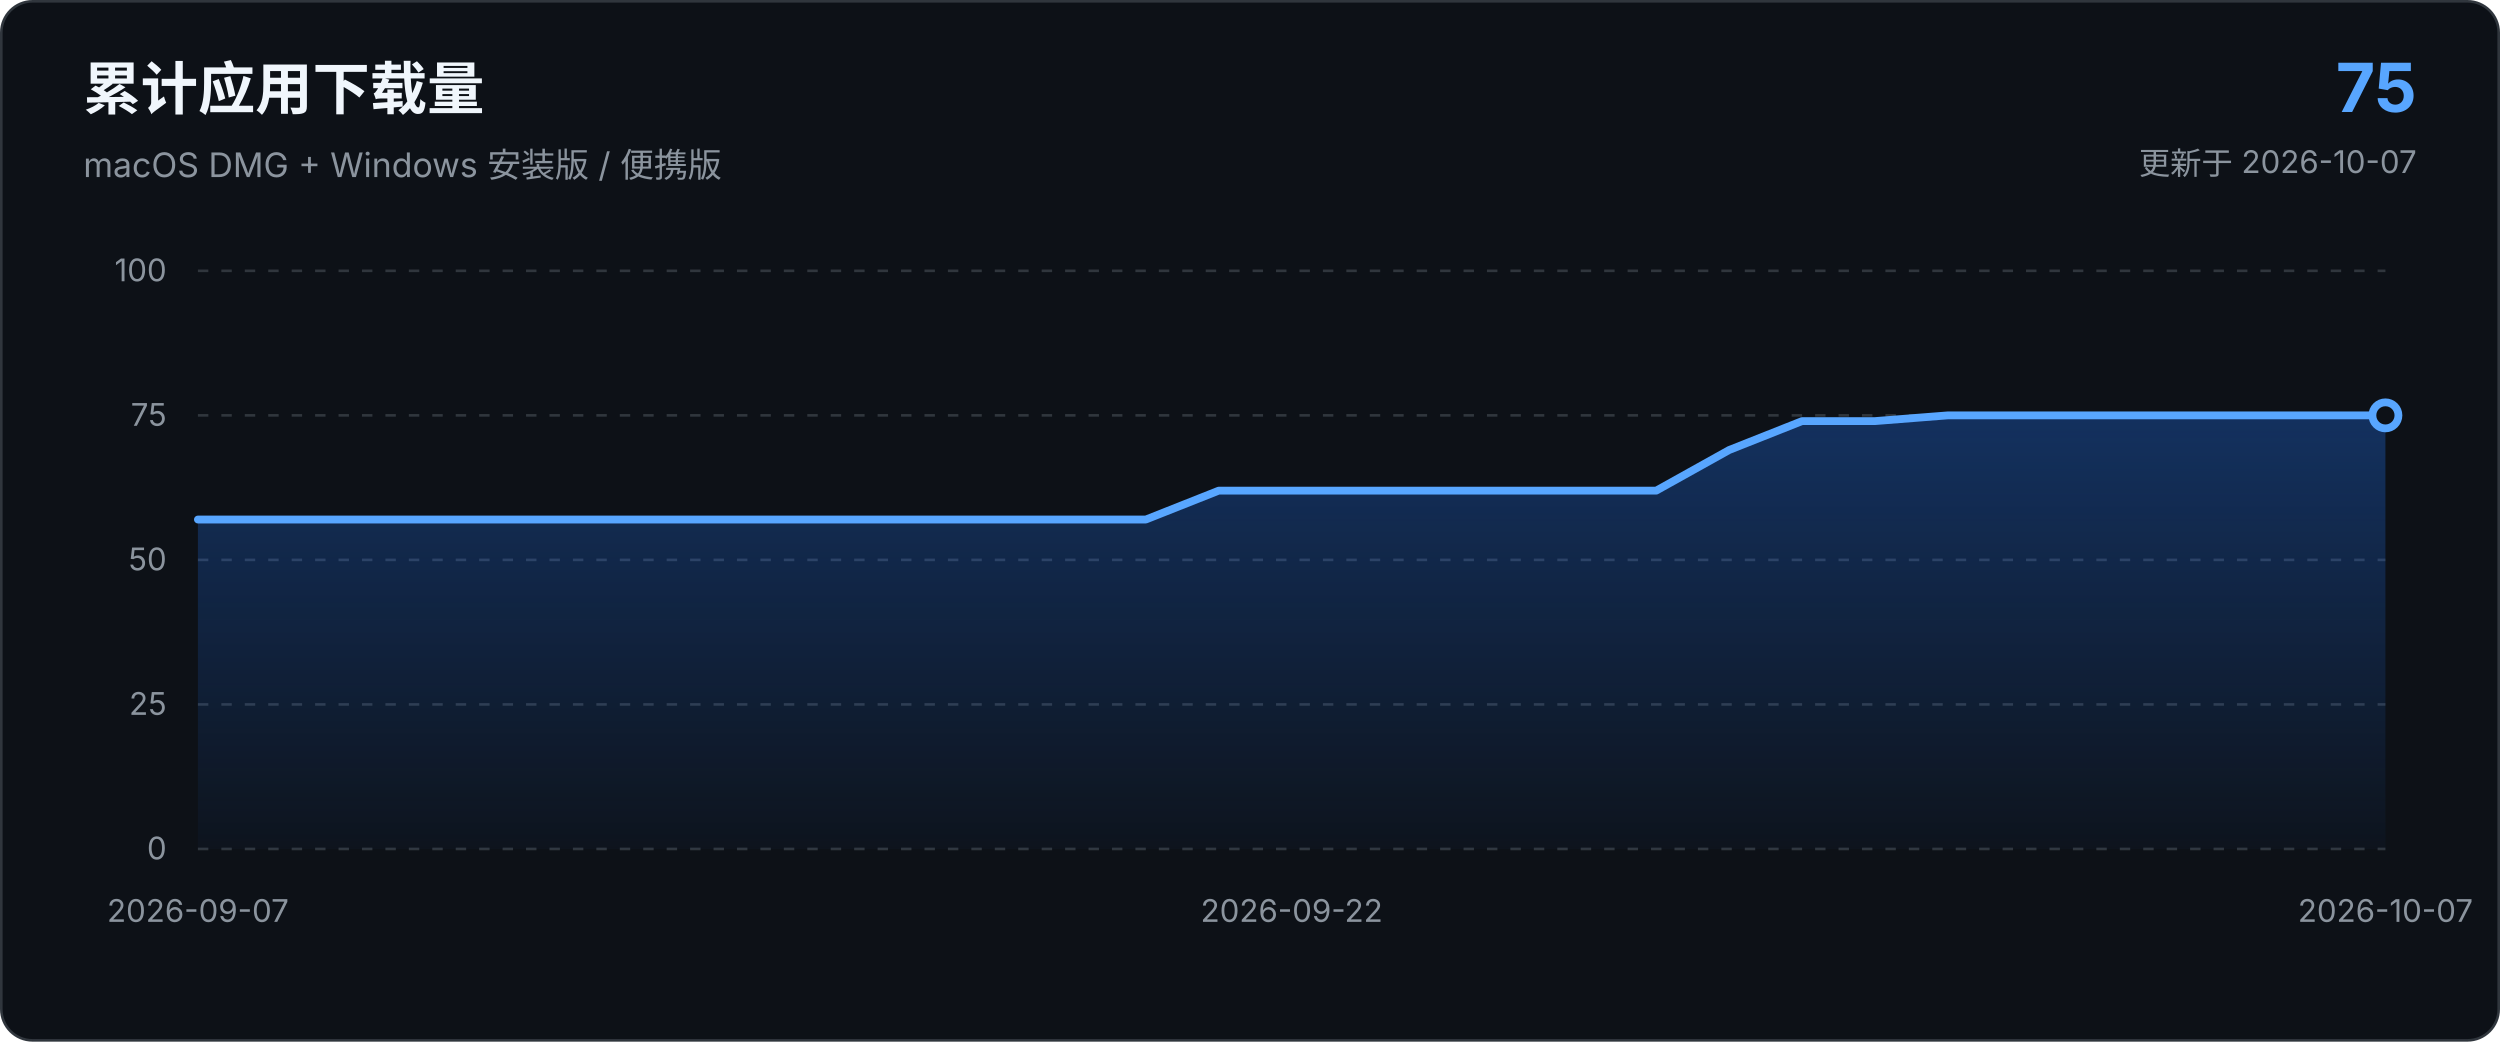
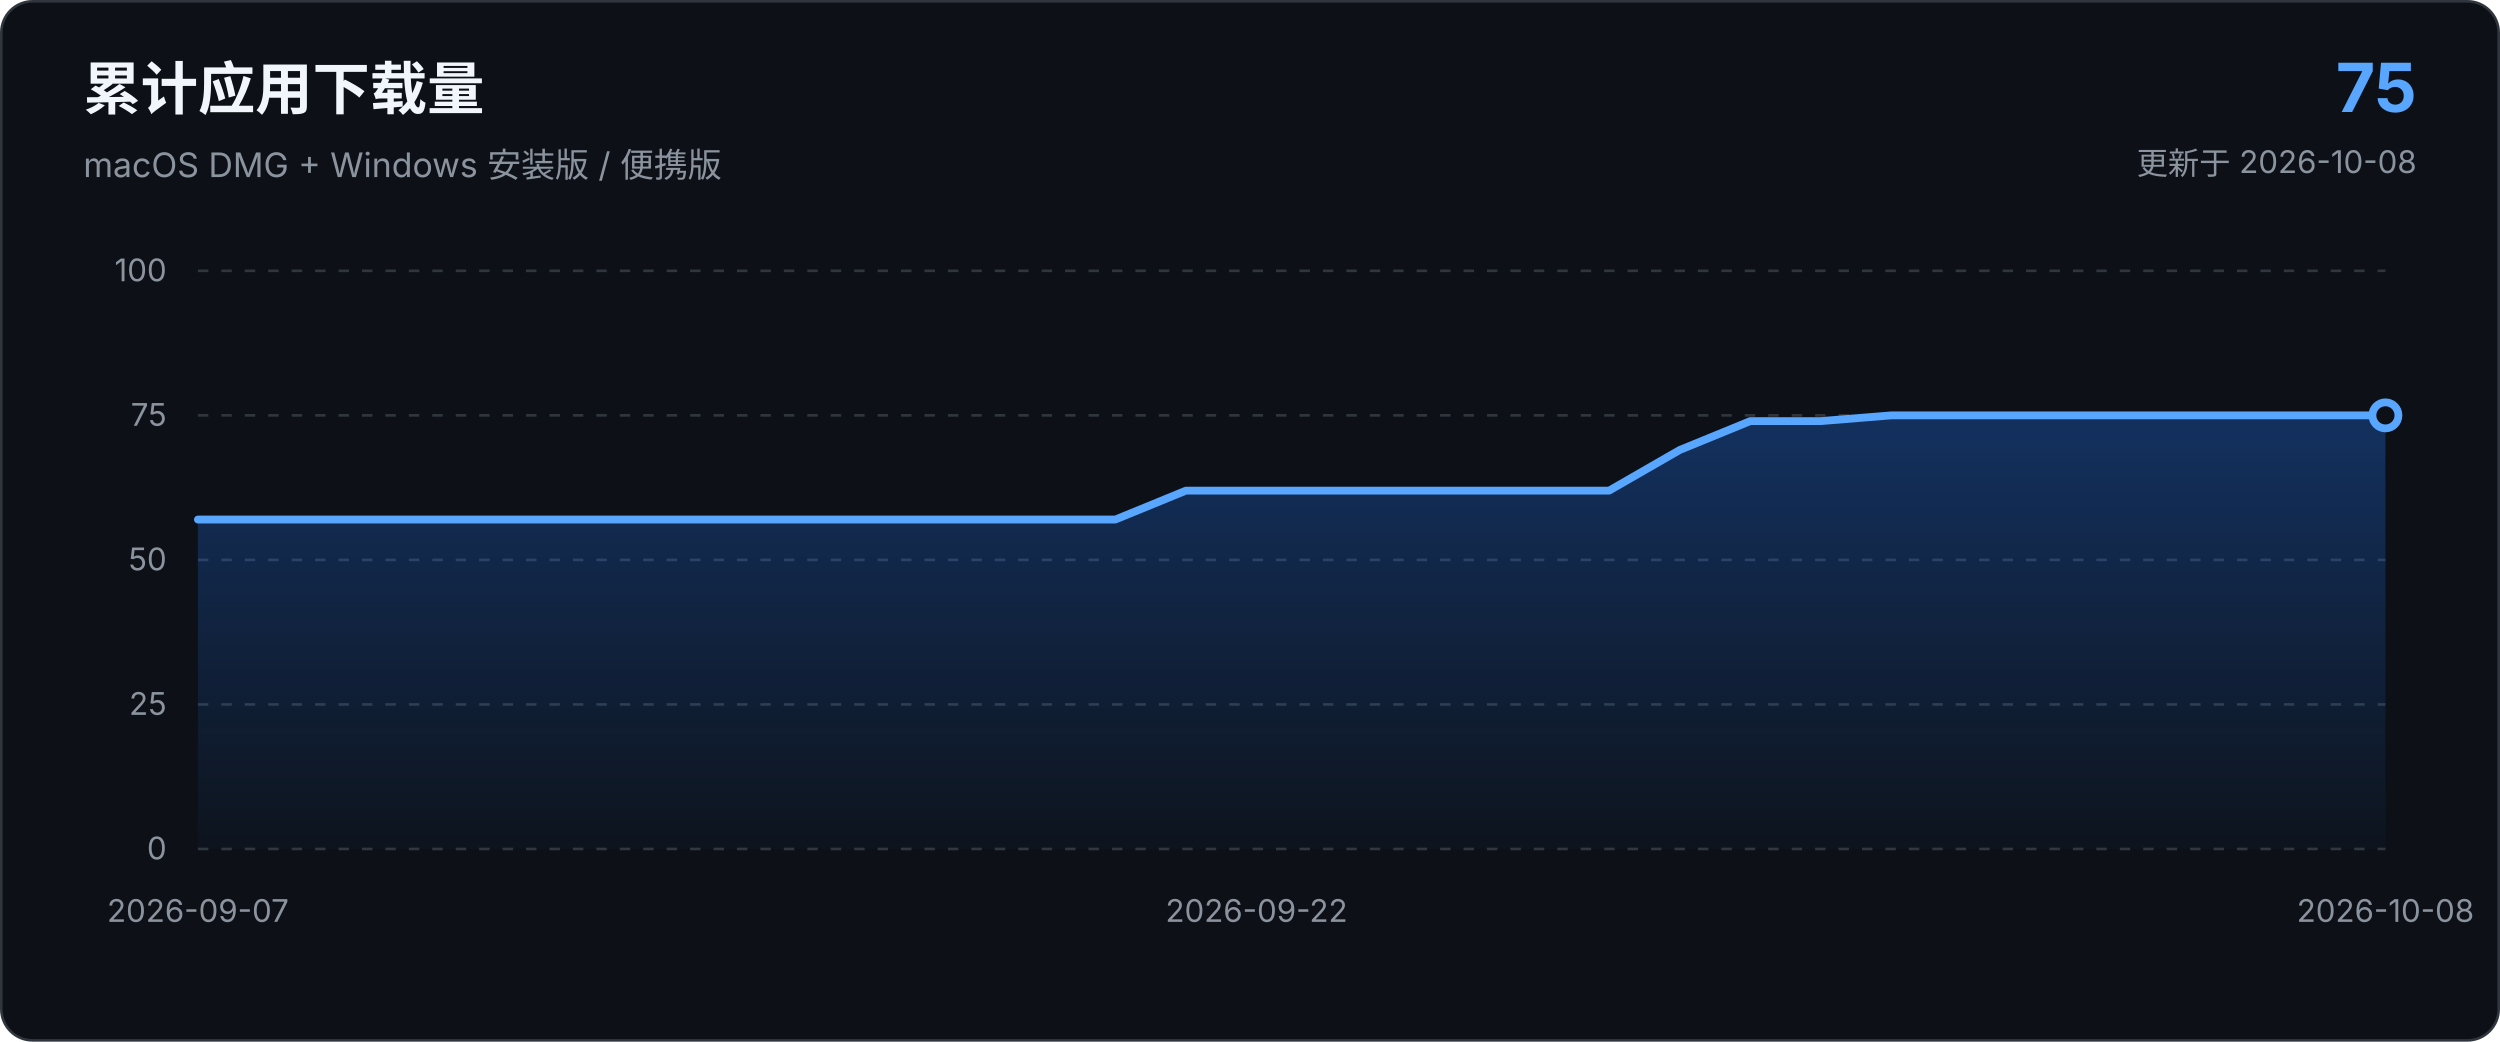
<svg xmlns="http://www.w3.org/2000/svg" viewBox="0 0 960 400" role="img" aria-labelledby="chart-title chart-description">
  <defs>
    <linearGradient id="area-gradient" x1="0" x2="0" y1="0" y2="1">
      <stop offset="0%" stop-color="#1f6feb" stop-opacity="0.34" />
      <stop offset="100%" stop-color="#1f6feb" stop-opacity="0.03" />
    </linearGradient>
  </defs>
  <style>
    text { font-family: -apple-system, BlinkMacSystemFont, "Segoe UI", sans-serif; }
    .axis { fill: #8b949e; font-size: 12px; }
    .grid { stroke: #30363d; stroke-width: 1; stroke-dasharray: 4 5; }
  </style>
  <rect x="0.5" y="0.5" width="959" height="399" rx="12" fill="#0d1117" stroke="#30363d" />
  <text x="32" y="42" fill="#f0f6fc" font-size="22" font-weight="650">累计应用下载量</text>
  <text x="32" y="68" fill="#8b949e" font-size="13">macOS DMG + Windows 安装版 / 便携版</text>
  <text x="928" y="43" text-anchor="end" fill="#58a6ff" font-size="26" font-weight="700">75</text>
-   <text x="928" y="67" text-anchor="end" fill="#8b949e" font-size="12">更新于 2026-10-07</text>
+   <text x="928" y="67" text-anchor="end" fill="#8b949e" font-size="12">更新于 2026-10-08</text>
  <line x1="76.0" y1="326.0" x2="916.0" y2="326.0" class="grid" />
  <text x="64.0" y="330.0" text-anchor="end" class="axis">0</text>
  <line x1="76.0" y1="270.5" x2="916.0" y2="270.5" class="grid" />
  <text x="64.0" y="274.5" text-anchor="end" class="axis">25</text>
  <line x1="76.0" y1="215.0" x2="916.0" y2="215.0" class="grid" />
  <text x="64.0" y="219.0" text-anchor="end" class="axis">50</text>
  <line x1="76.0" y1="159.5" x2="916.0" y2="159.5" class="grid" />
  <text x="64.0" y="163.5" text-anchor="end" class="axis">75</text>
  <line x1="76.0" y1="104.0" x2="916.0" y2="104.0" class="grid" />
  <text x="64.0" y="108.0" text-anchor="end" class="axis">100</text>
-   <path d="M 76.0 326.0 L 76.0 199.5 L 104.0 199.5 L 132.0 199.5 L 160.0 199.5 L 188.0 199.5 L 216.0 199.5 L 244.0 199.5 L 272.0 199.5 L 300.0 199.5 L 328.0 199.5 L 356.0 199.5 L 384.0 199.5 L 412.0 199.5 L 440.0 199.5 L 468.0 188.4 L 496.0 188.4 L 524.0 188.4 L 552.0 188.4 L 580.0 188.4 L 608.0 188.4 L 636.0 188.4 L 664.0 172.8 L 692.0 161.7 L 720.0 161.7 L 748.0 159.5 L 776.0 159.5 L 804.0 159.5 L 832.0 159.5 L 860.0 159.5 L 888.0 159.5 L 916.0 159.5 L 916.0 326.0 Z" fill="url(#area-gradient)" />
-   <path d="M 76.0 199.5 L 104.0 199.5 L 132.0 199.5 L 160.0 199.5 L 188.0 199.5 L 216.0 199.5 L 244.0 199.5 L 272.0 199.5 L 300.0 199.5 L 328.0 199.5 L 356.0 199.5 L 384.0 199.5 L 412.0 199.5 L 440.0 199.5 L 468.0 188.4 L 496.0 188.4 L 524.0 188.4 L 552.0 188.4 L 580.0 188.4 L 608.0 188.4 L 636.0 188.4 L 664.0 172.8 L 692.0 161.7 L 720.0 161.7 L 748.0 159.5 L 776.0 159.5 L 804.0 159.5 L 832.0 159.5 L 860.0 159.5 L 888.0 159.5 L 916.0 159.5" fill="none" stroke="#58a6ff" stroke-width="3" stroke-linecap="round" stroke-linejoin="round" />
+   <path d="M 76.0 326.0 L 76.0 199.5 L 103.1 199.5 L 130.2 199.5 L 157.3 199.5 L 184.4 199.5 L 211.5 199.5 L 238.6 199.5 L 265.7 199.5 L 292.8 199.5 L 319.9 199.5 L 347.0 199.5 L 374.1 199.5 L 401.2 199.5 L 428.3 199.5 L 455.4 188.4 L 482.5 188.4 L 509.5 188.4 L 536.6 188.4 L 563.7 188.4 L 590.8 188.4 L 617.9 188.4 L 645.0 172.8 L 672.1 161.7 L 699.2 161.7 L 726.3 159.5 L 753.4 159.5 L 780.5 159.5 L 807.6 159.5 L 834.7 159.5 L 861.8 159.5 L 888.9 159.5 L 916.0 159.5 L 916.0 326.0 Z" fill="url(#area-gradient)" />
+   <path d="M 76.0 199.5 L 103.1 199.5 L 130.2 199.5 L 157.3 199.5 L 184.4 199.5 L 211.5 199.5 L 238.6 199.5 L 265.7 199.5 L 292.8 199.5 L 319.9 199.5 L 347.0 199.5 L 374.1 199.5 L 401.2 199.5 L 428.3 199.5 L 455.4 188.4 L 482.5 188.4 L 509.5 188.4 L 536.6 188.4 L 563.7 188.4 L 590.8 188.4 L 617.9 188.4 L 645.0 172.8 L 672.1 161.7 L 699.2 161.7 L 726.3 159.5 L 753.4 159.5 L 780.5 159.5 L 807.6 159.5 L 834.7 159.5 L 861.8 159.5 L 888.9 159.5 L 916.0 159.5" fill="none" stroke="#58a6ff" stroke-width="3" stroke-linecap="round" stroke-linejoin="round" />
  <circle cx="916.0" cy="159.5" r="5" fill="#0d1117" stroke="#58a6ff" stroke-width="3" />
  <text x="76.0" y="354.0" text-anchor="middle" class="axis">2026-09-07</text>
-   <text x="496.0" y="354.0" text-anchor="middle" class="axis">2026-09-22</text>
-   <text x="916.0" y="354.0" text-anchor="middle" class="axis">2026-10-07</text>
+   <text x="482.5" y="354.0" text-anchor="middle" class="axis">2026-09-22</text>
+   <text x="916.0" y="354.0" text-anchor="middle" class="axis">2026-10-08</text>
</svg>
